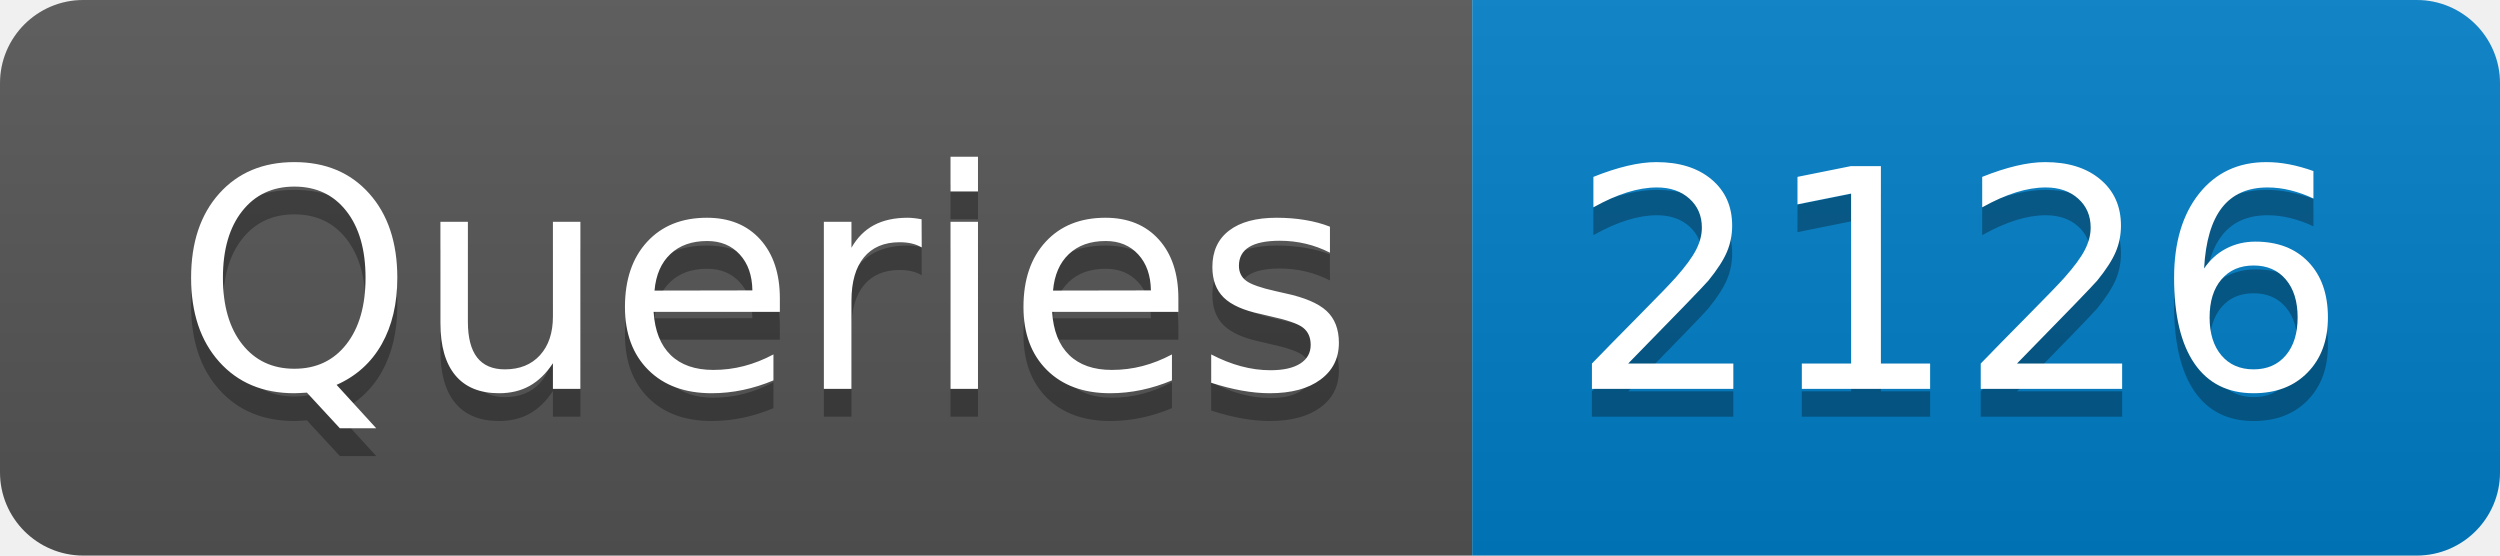
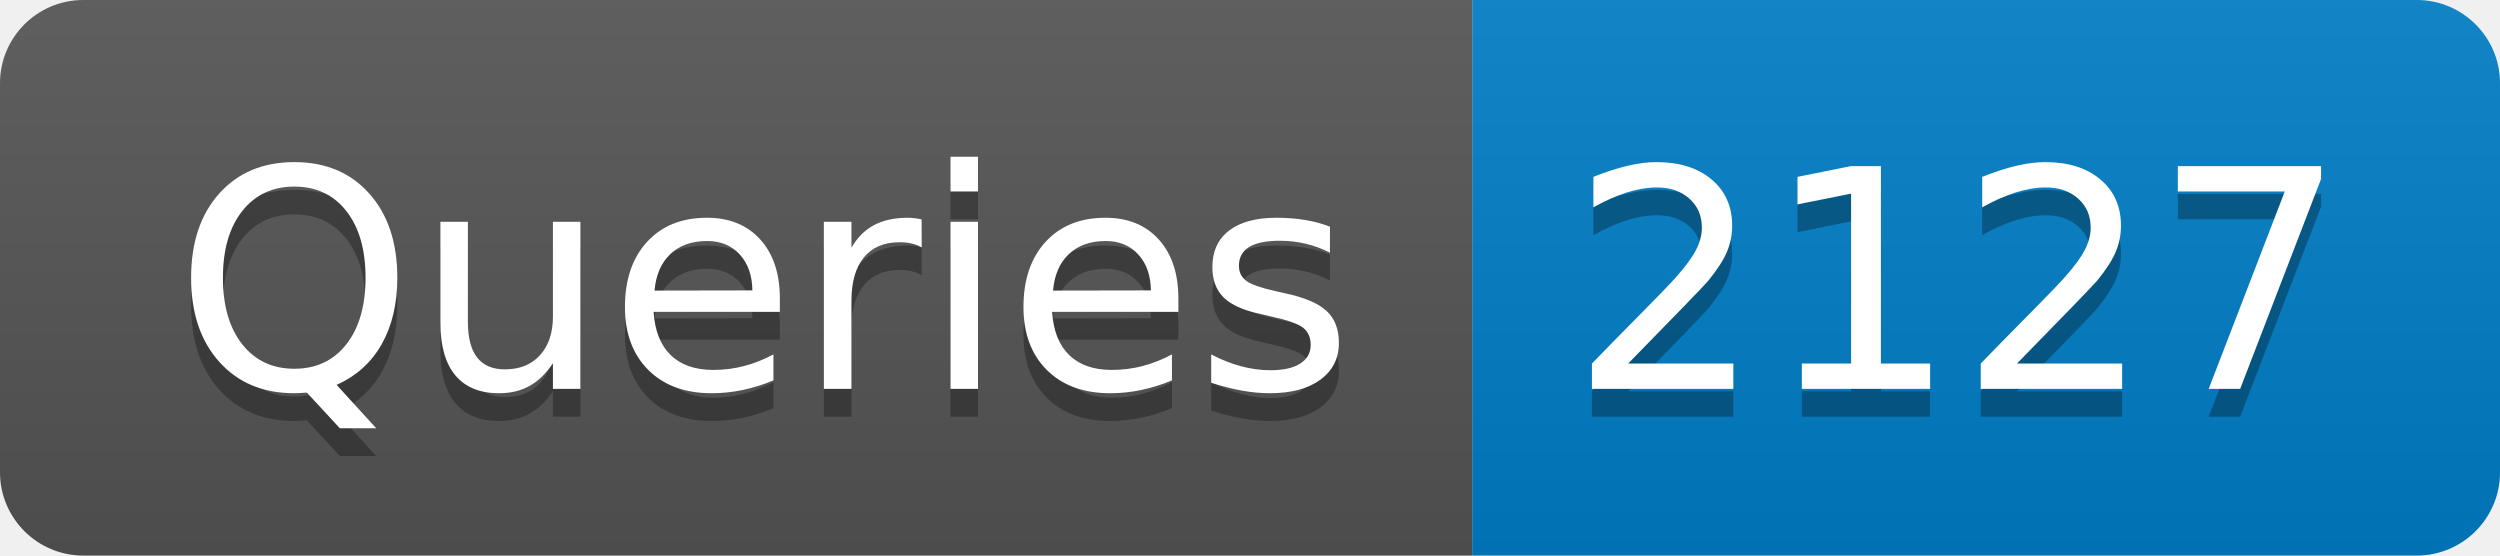
- <svg xmlns="http://www.w3.org/2000/svg" width="90" height="20" role="img" aria-label="Queries: 2126">
+ <svg xmlns="http://www.w3.org/2000/svg" width="90" height="20" role="img" aria-label="Queries: 2127">
  <linearGradient id="s" x2="0" y2="100%">
    <stop offset="0" stop-color="#bbb" stop-opacity=".1" />
    <stop offset="1" stop-opacity=".1" />
  </linearGradient>
  <clipPath id="r">
    <rect width="90" height="20" rx="3" fill="#fff" />
  </clipPath>
  <g clip-path="url(#r)">
    <rect width="53" height="20" fill="#555" />
    <rect x="53" width="37" height="20" fill="#007ec6" />
    <rect width="90" height="20" fill="url(#s)" />
  </g>
  <g fill="#fff" text-anchor="middle" font-family="Verdana,Geneva,DejaVu Sans,sans-serif" text-rendering="geometricPrecision" font-size="110">
    <text aria-hidden="true" x="275" y="150" fill="#010101" fill-opacity=".3" transform="scale(.1)" textLength="430">Queries</text>
    <text x="275" y="140" transform="scale(.1)" fill="#fff" textLength="430">Queries</text>
-     <text aria-hidden="true" x="705" y="150" fill="#010101" fill-opacity=".3" transform="scale(.1)" textLength="270">2126</text>
-     <text x="705" y="140" transform="scale(.1)" fill="#fff" textLength="270">2126</text>
+     <text aria-hidden="true" x="705" y="150" fill="#010101" fill-opacity=".3" transform="scale(.1)" textLength="270">2127</text>
+     <text x="705" y="140" transform="scale(.1)" fill="#fff" textLength="270">2127</text>
  </g>
</svg>
